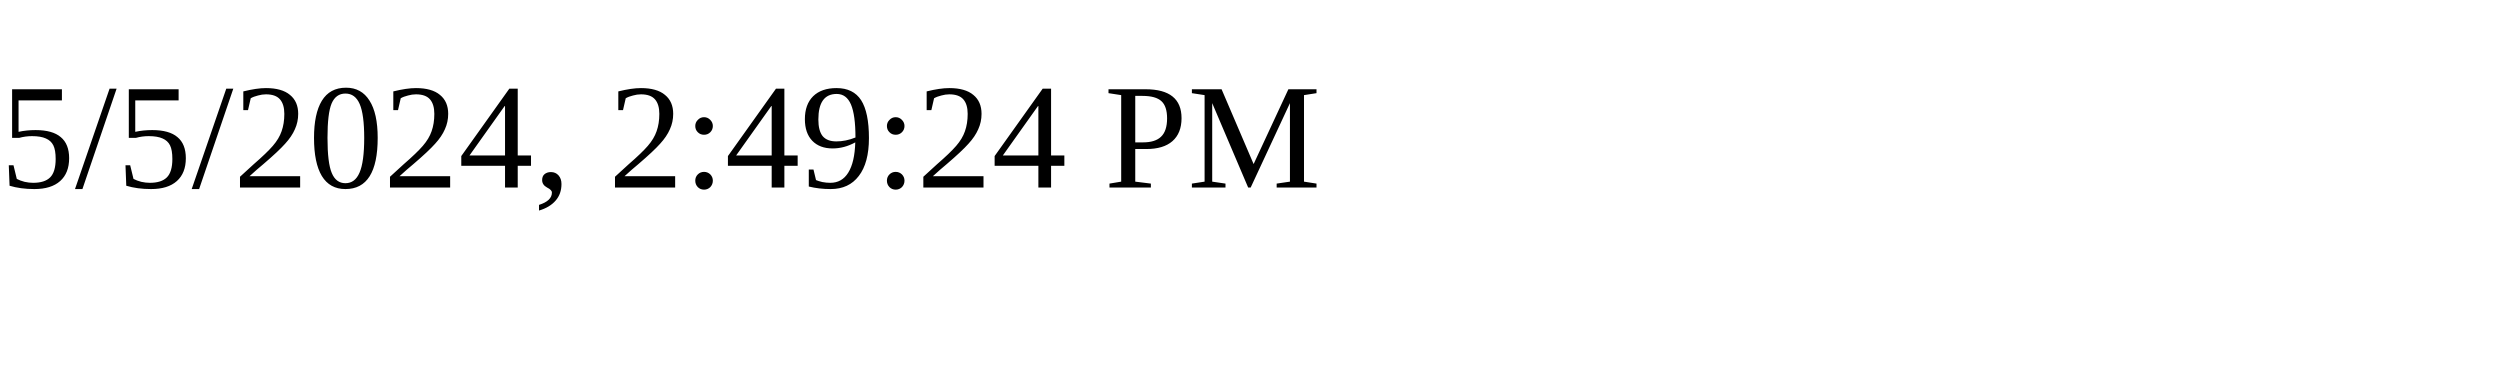
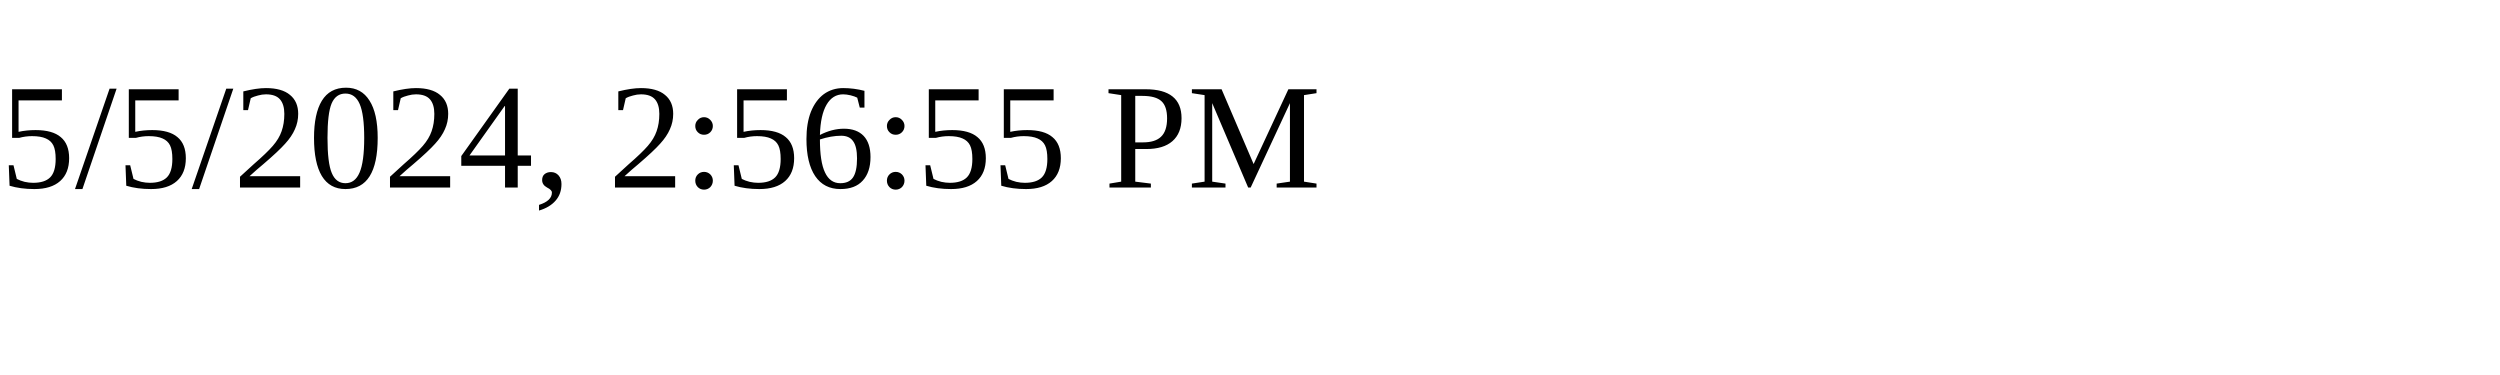
<svg xmlns="http://www.w3.org/2000/svg" height="30" width="200">
-   <text x="0" y="15">5/5/2024, 2:49:24 PM</text>
+   <text x="0" y="15">5/5/2024, 2:56:55 PM</text>
</svg>
